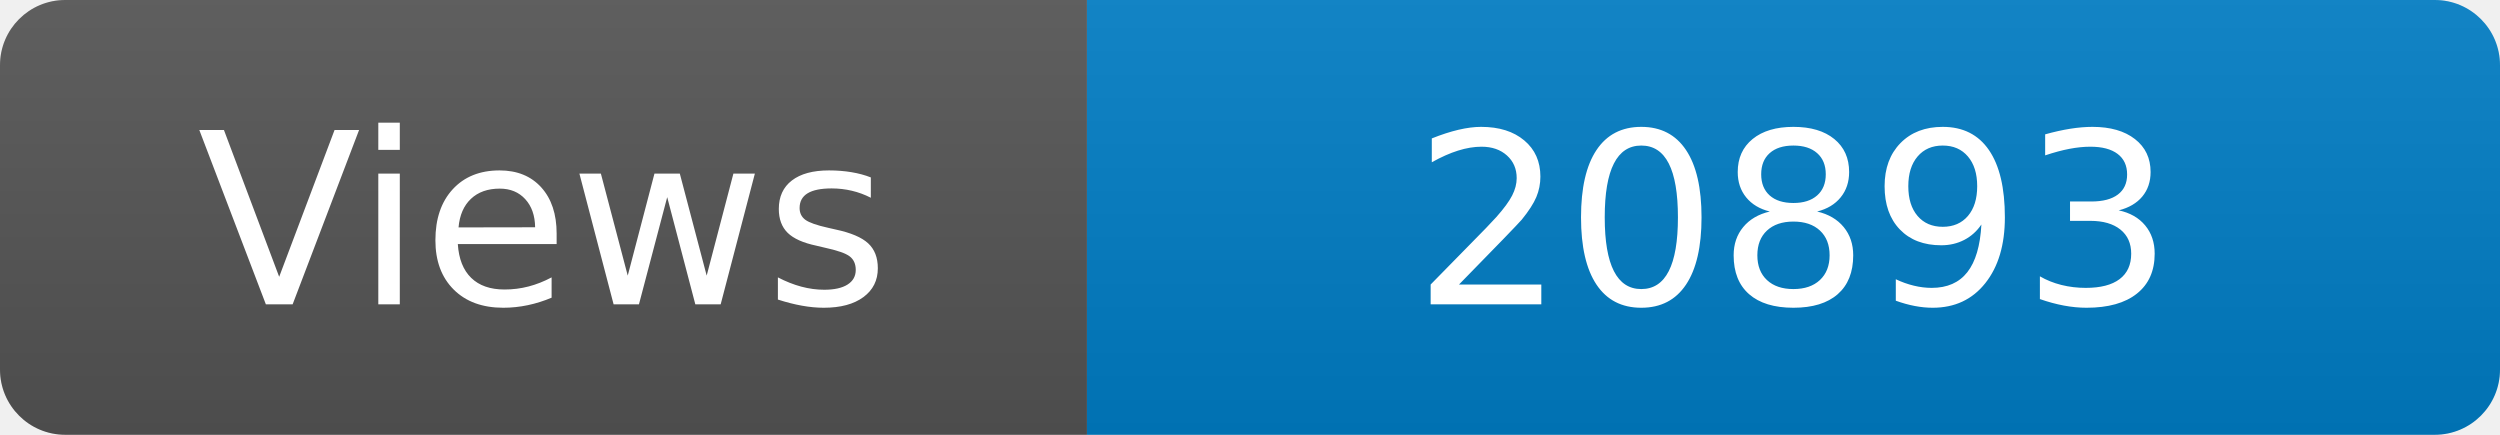
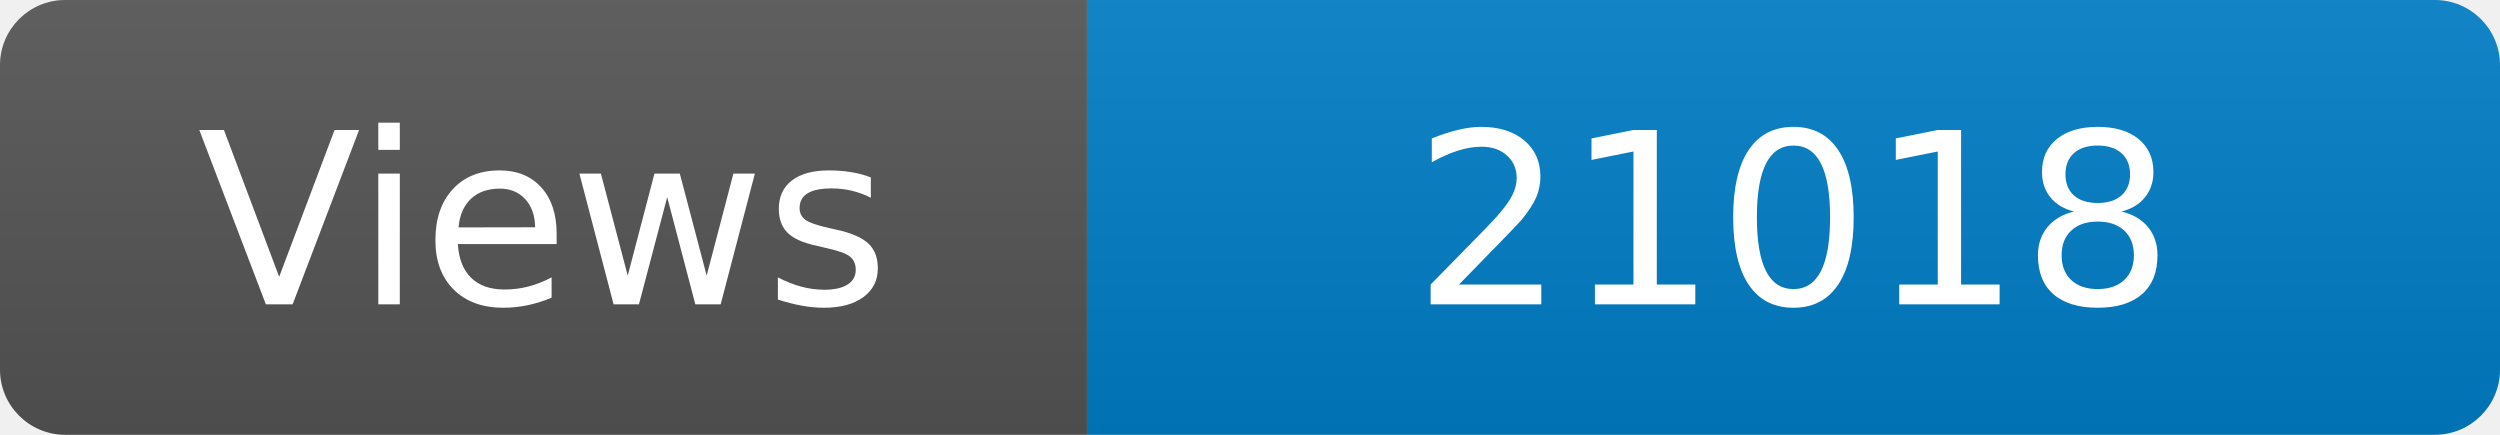
<svg xmlns="http://www.w3.org/2000/svg" width="115" height="20" role="img" aria-label="Maintained?: yes">
  <linearGradient id="s" x2="0" y2="100%">
    <stop offset="0" stop-color="#bbb" stop-opacity=".1" />
    <stop offset="1" stop-opacity=".1" />
  </linearGradient>
  <clipPath id="r">
    <rect width="115" height="20" rx="3" fill="#fff" />
  </clipPath>
  <g clip-path="url(#r)">
    <rect width="50" height="20" fill="#555" />
    <rect x="50" width="160" height="20" fill="#007ec6" />
    <rect width="115" height="20" fill="url(#s)" />
  </g>
  <g fill="#fff" text-anchor="middle" font-family="Verdana,Geneva,DejaVu Sans,sans-serif" font-size="110">
    <text x="250" y="140" transform="scale(.1)" fill="#fff">Views</text>
-     <text x="825" y="140" transform="scale(.1)" fill="#fff">20893</text>
+     <text x="825" y="140" transform="scale(.1)" fill="#fff">21018</text>
  </g>
</svg>
